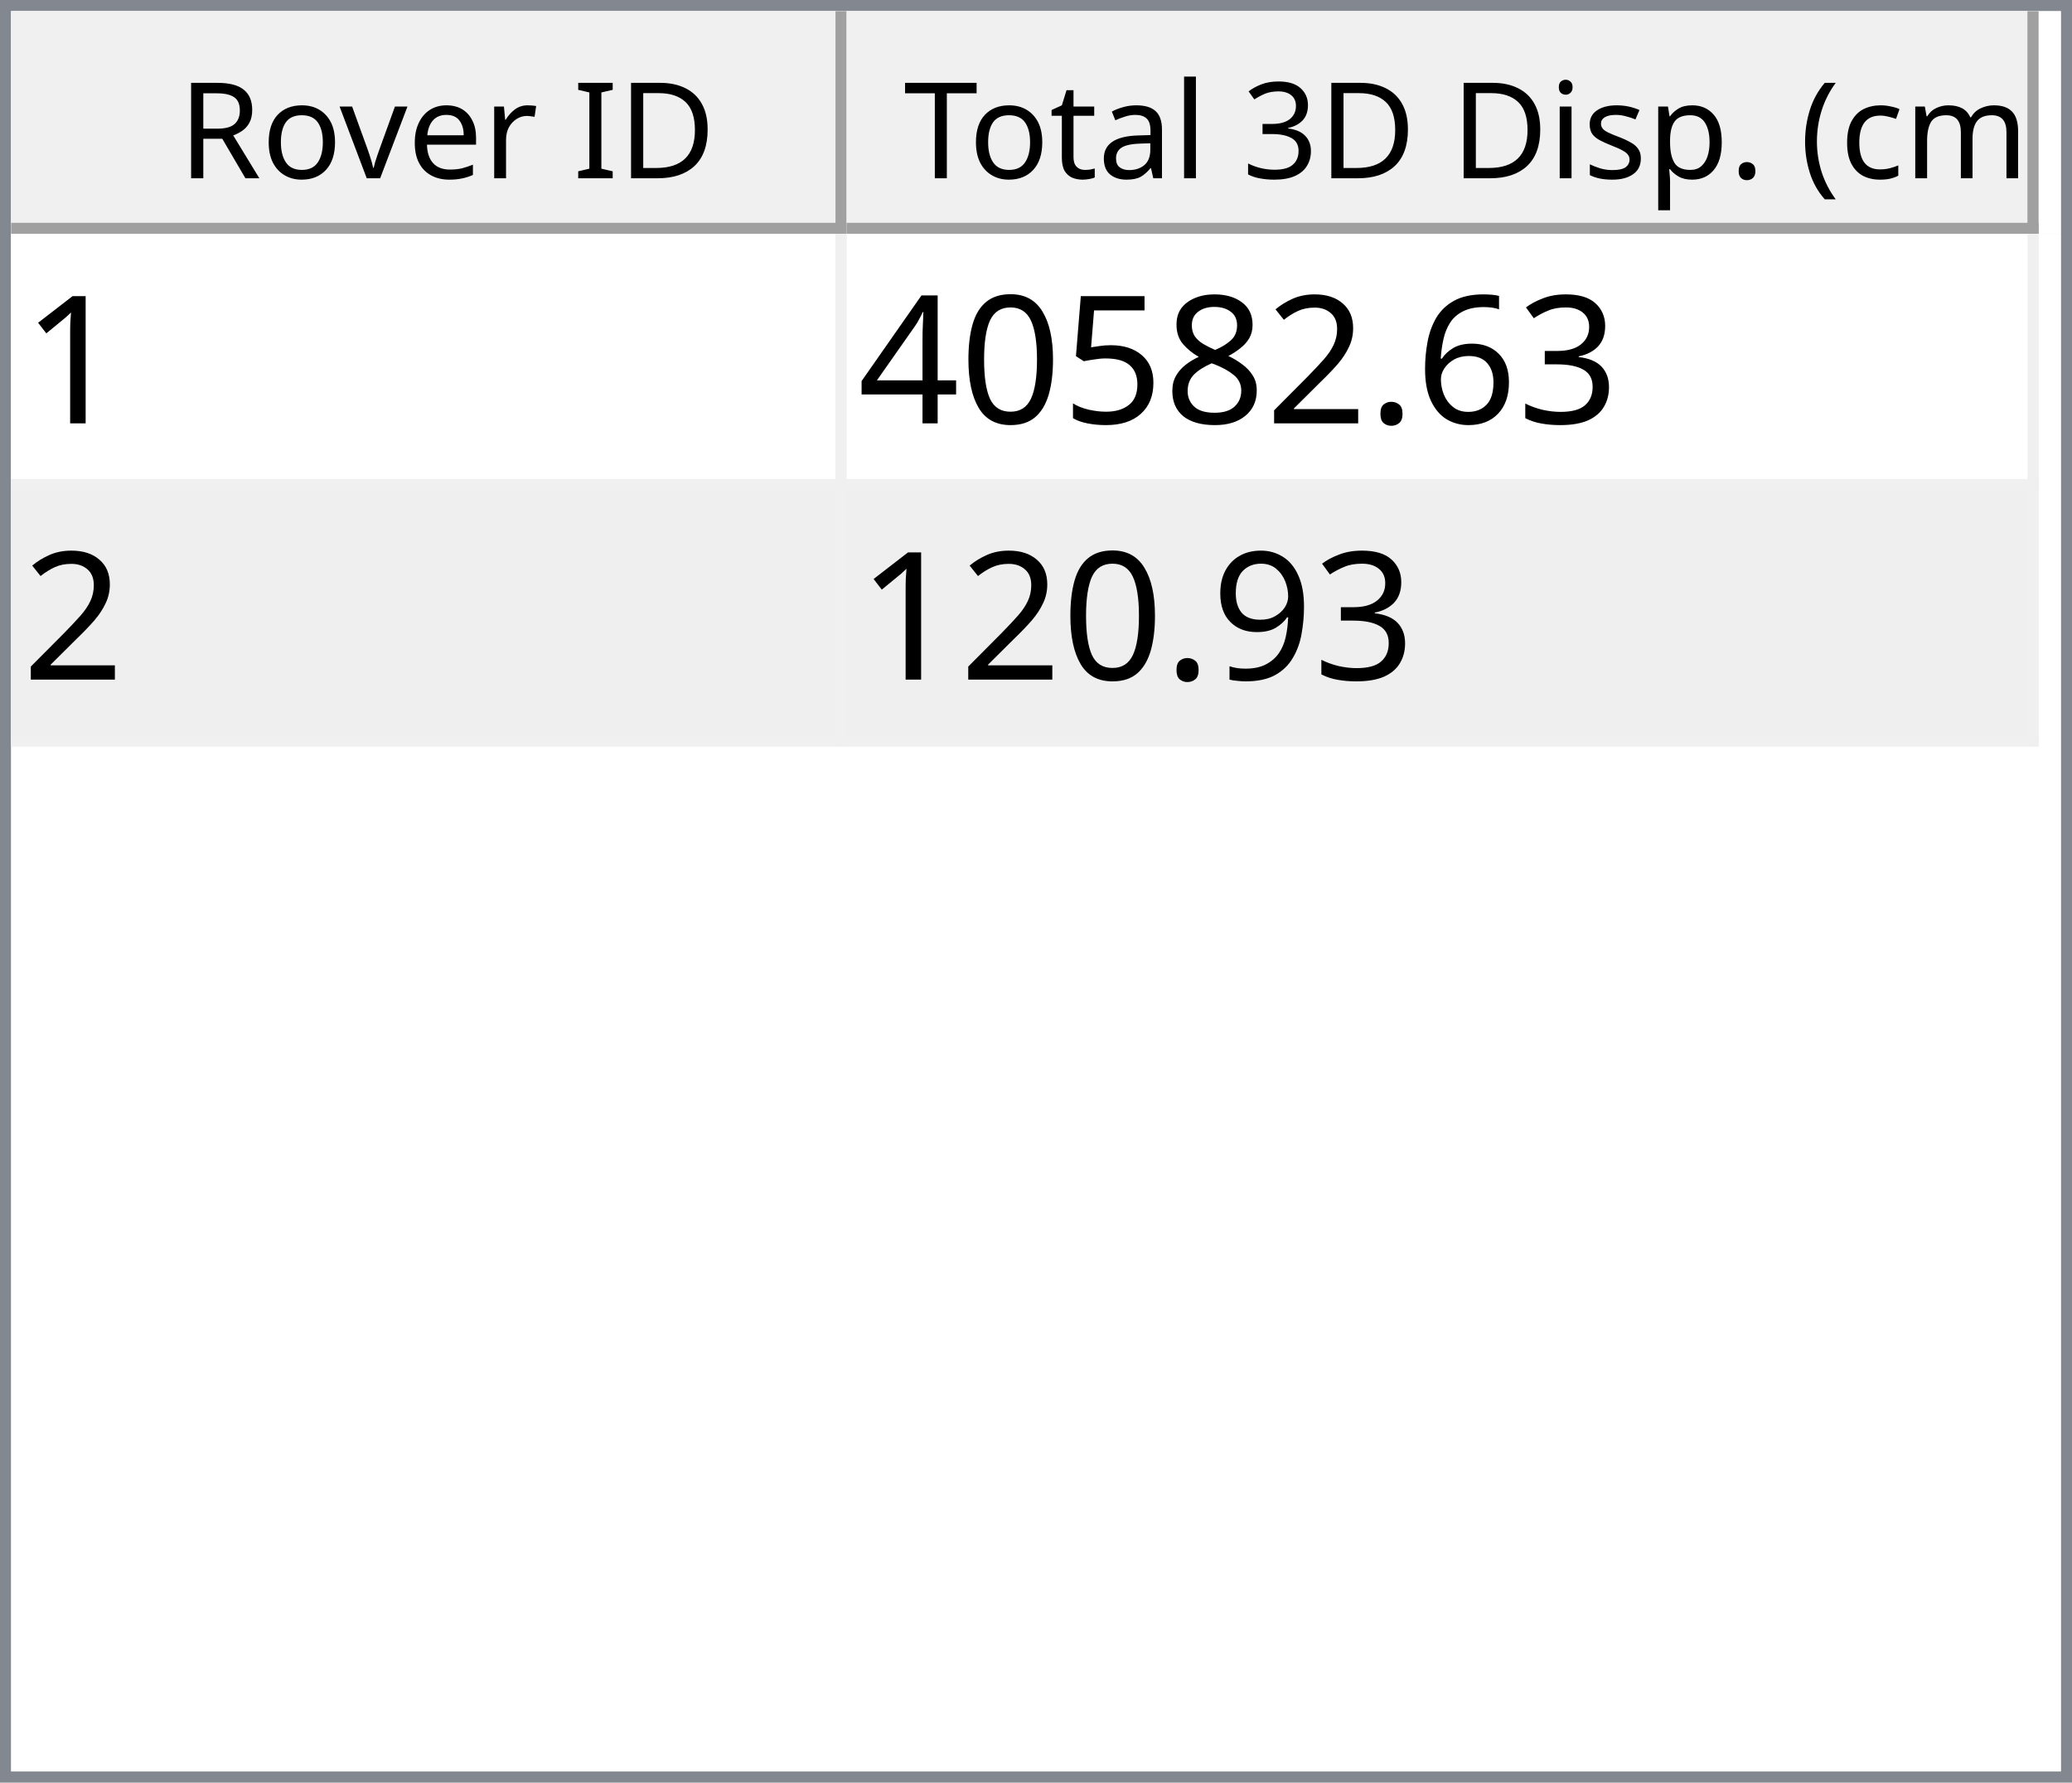
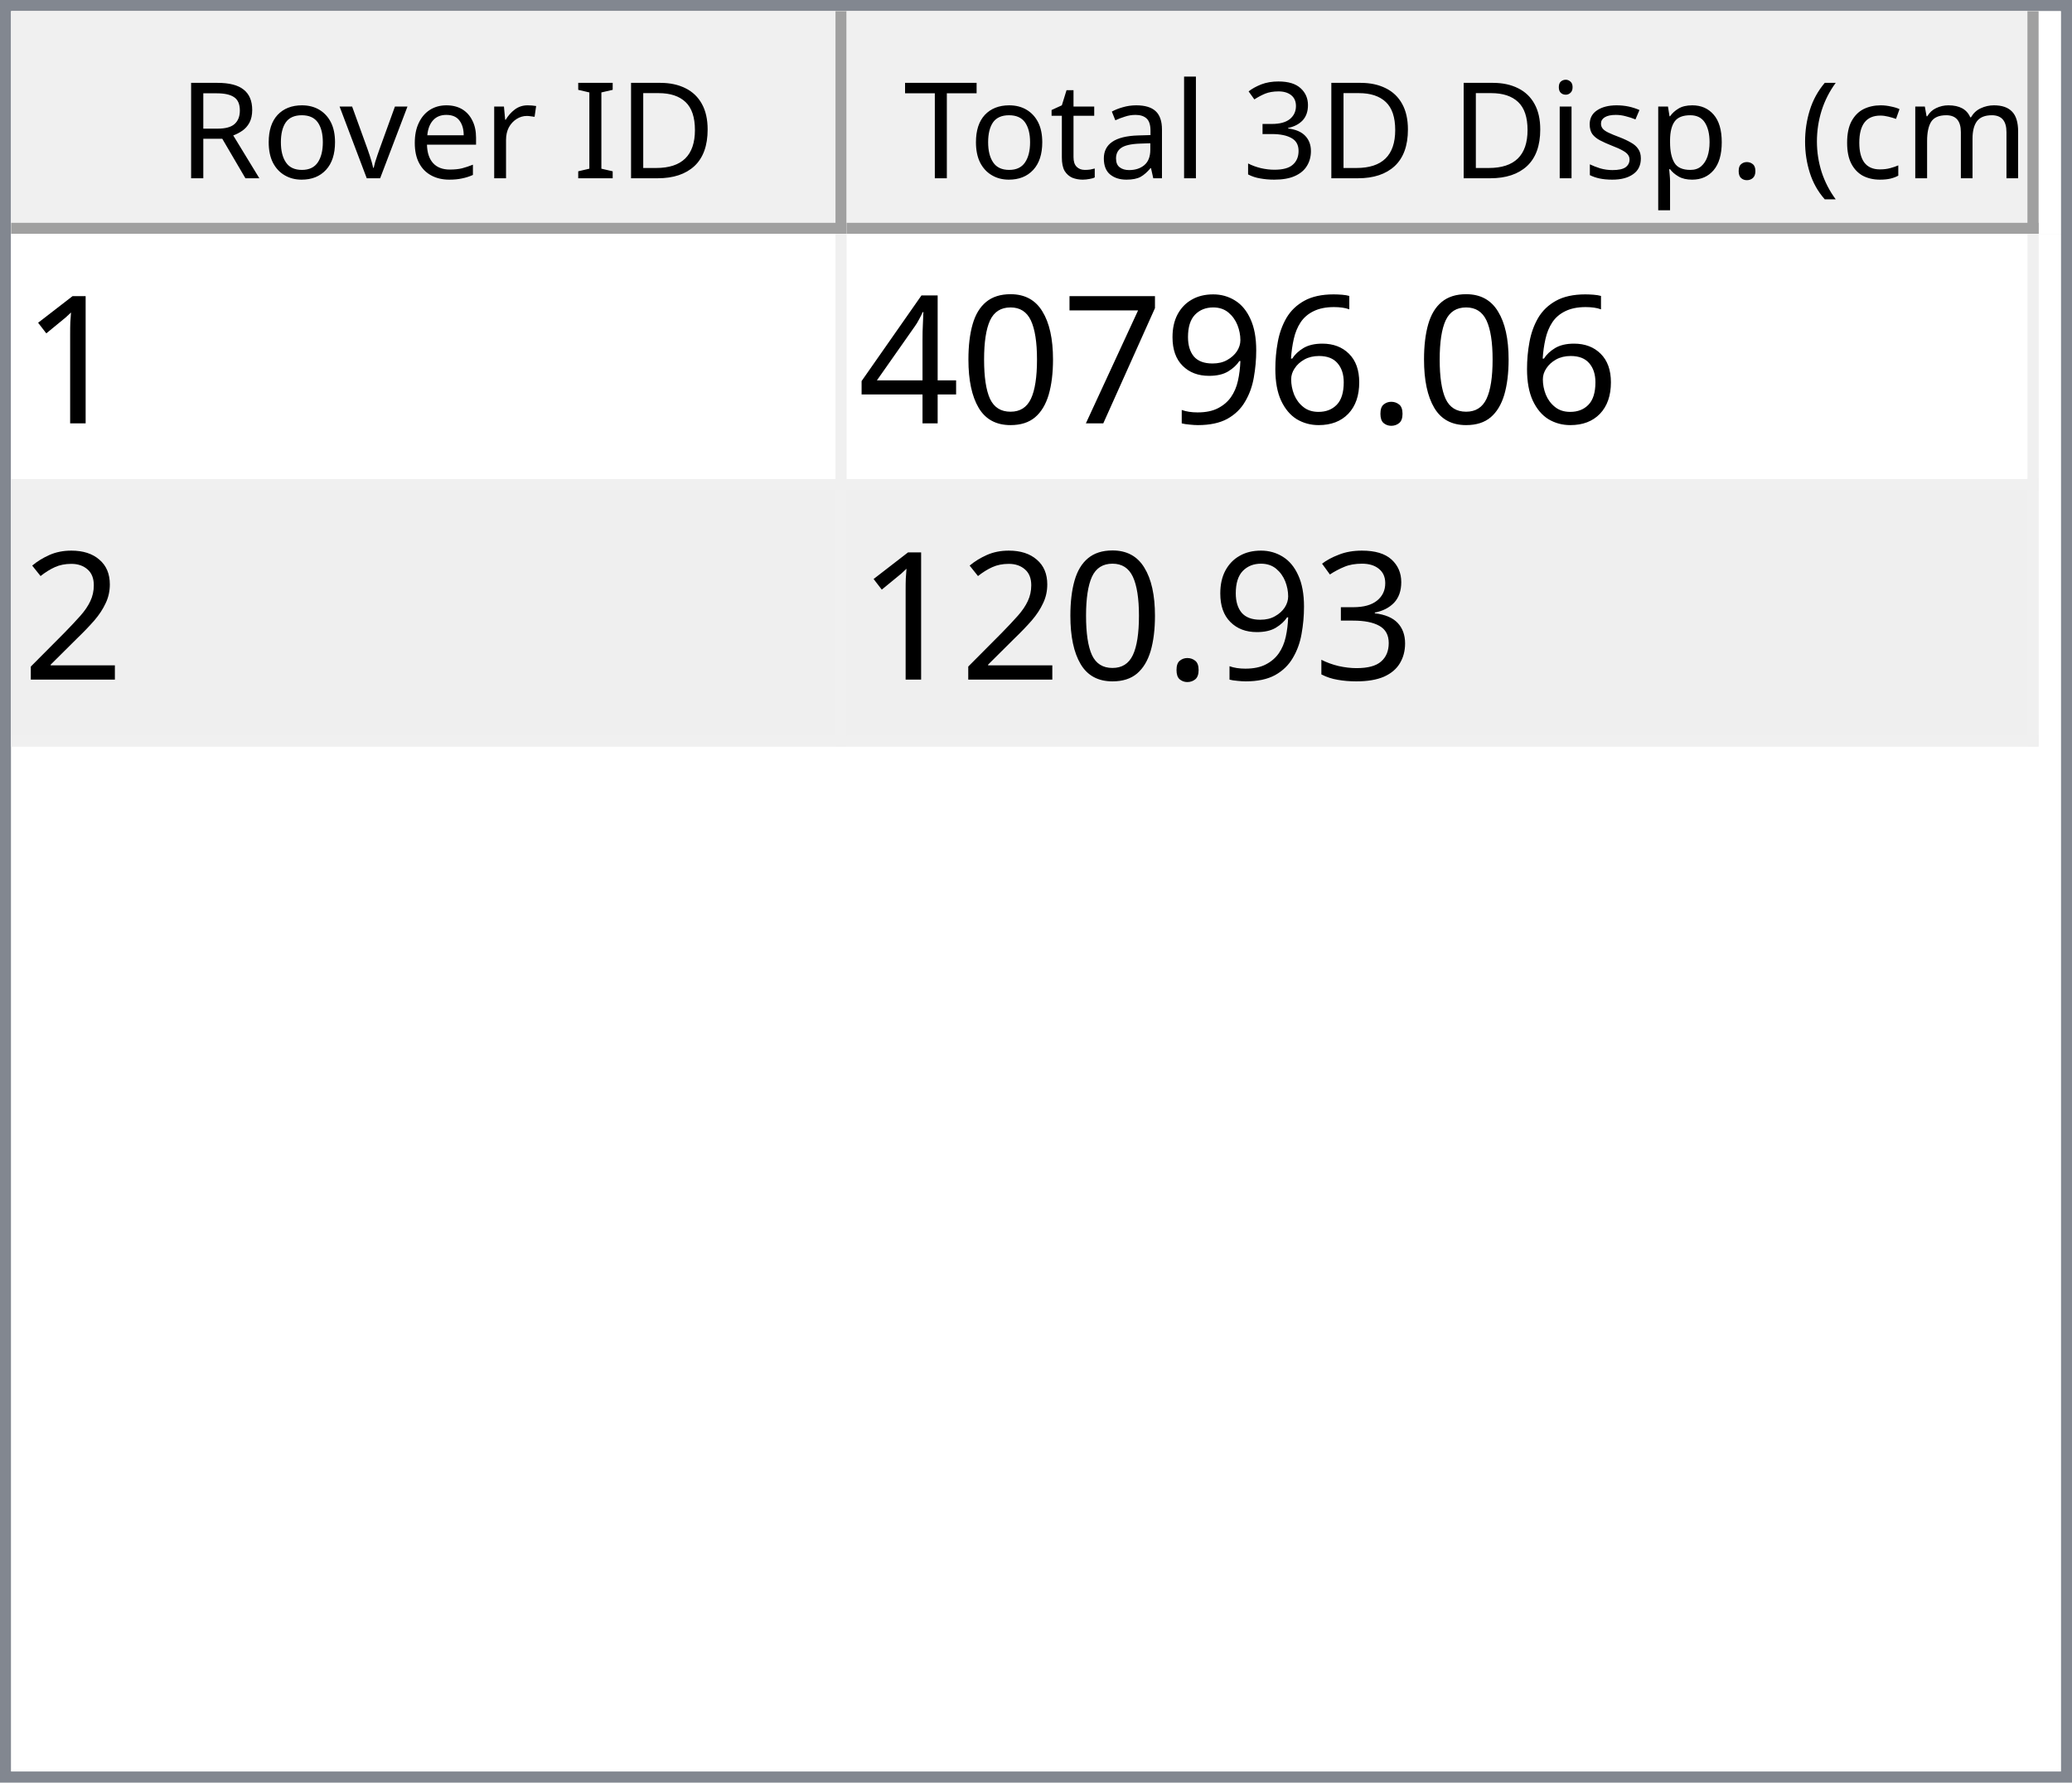
<svg xmlns="http://www.w3.org/2000/svg" style="fill-opacity:1; color-rendering:auto; color-interpolation:auto; text-rendering:auto; stroke:black; stroke-linecap:square; stroke-miterlimit:10; shape-rendering:auto; stroke-opacity:1; fill:black; stroke-dasharray:none; font-weight:normal; stroke-width:1; font-family:'Dialog'; font-style:normal; stroke-linejoin:miter; font-size:12px; stroke-dashoffset:0; image-rendering:auto;" width="186" height="160">
  <defs id="genericDefs" />
  <g>
    <defs id="defs1">
      <clipPath clipPathUnits="userSpaceOnUse" id="clipPath1">
        <path d="M0 0 L186 0 L186 160 L0 160 L0 0 Z" />
      </clipPath>
      <clipPath clipPathUnits="userSpaceOnUse" id="clipPath2">
        <path d="M0 0 L0 160 L186 160 L186 0 Z" />
      </clipPath>
      <clipPath clipPathUnits="userSpaceOnUse" id="clipPath3">
        <path d="M0 0 L0 20 L184 20 L184 0 Z" />
      </clipPath>
      <clipPath clipPathUnits="userSpaceOnUse" id="clipPath4">
        <path d="M0 0 L0 20 L75 20 L75 0 Z" />
      </clipPath>
      <clipPath clipPathUnits="userSpaceOnUse" id="clipPath5">
        <path d="M1 1 L1 19 L74 19 L74 1 Z" />
      </clipPath>
      <clipPath clipPathUnits="userSpaceOnUse" id="clipPath6">
        <path d="M0 0 L0 18 L73 18 L73 0 Z" />
      </clipPath>
      <clipPath clipPathUnits="userSpaceOnUse" id="clipPath7">
        <path d="M-0.5 -0.5 L-0.5 19.5 L74.5 19.5 L74.5 -0.5 Z" />
      </clipPath>
      <clipPath clipPathUnits="userSpaceOnUse" id="clipPath8">
        <path d="M0 0 L0 20 L107 20 L107 0 Z" />
      </clipPath>
      <clipPath clipPathUnits="userSpaceOnUse" id="clipPath9">
        <path d="M1 1 L1 19 L106 19 L106 1 Z" />
      </clipPath>
      <clipPath clipPathUnits="userSpaceOnUse" id="clipPath10">
        <path d="M0 0 L0 18 L105 18 L105 0 Z" />
      </clipPath>
      <clipPath clipPathUnits="userSpaceOnUse" id="clipPath11">
        <path d="M-0.5 -0.5 L-0.5 19.5 L106.5 19.5 L106.5 -0.5 Z" />
      </clipPath>
      <clipPath clipPathUnits="userSpaceOnUse" id="clipPath12">
        <path d="M0 0 L0 138 L184 138 L184 0 Z" />
      </clipPath>
      <clipPath clipPathUnits="userSpaceOnUse" id="clipPath13">
        <path d="M0 0 L0 46 L182 46 L182 0 Z" />
      </clipPath>
      <clipPath clipPathUnits="userSpaceOnUse" id="clipPath14">
        <path d="M-0.5 -0.5 L-0.5 45.5 L181.5 45.5 L181.5 -0.5 Z" />
      </clipPath>
      <clipPath clipPathUnits="userSpaceOnUse" id="clipPath15">
        <path d="M0 0 L0 22 L74 22 L74 0 Z" />
      </clipPath>
      <clipPath clipPathUnits="userSpaceOnUse" id="clipPath16">
        <path d="M0 0 L0 22 L106 22 L106 0 Z" />
      </clipPath>
      <font horiz-adv-x="64.551" id="font1">
        <font-face ascent="107.91" descent="25.098" units-per-em="100" style="font-style:normal; font-family:Segoe UI; font-weight:normal;" />
        <missing-glyph horiz-adv-x="64.551" d="M8.109 0 L8.109 68.266 L56.453 68.266 L56.453 0 L8.109 0 ZM15.328 7.234 L49.219 7.234 L49.219 61.031 L15.328 61.031 L15.328 7.234 Z" />
        <glyph unicode="D" horiz-adv-x="70.117" d="M9.188 0 L9.188 70.016 L28.516 70.016 Q65.531 70.016 65.531 35.891 Q65.531 19.672 55.25 9.836 Q44.969 0 27.734 0 L9.188 0 ZM17.391 62.594 L17.391 7.422 L27.828 7.422 Q41.609 7.422 49.273 14.797 Q56.938 22.172 56.938 35.688 Q56.938 62.594 28.328 62.594 L17.391 62.594 Z" />
        <glyph unicode="I" horiz-adv-x="26.611" d="M17.391 0 L9.188 0 L9.188 70.016 L17.391 70.016 L17.391 0 Z" />
        <glyph unicode=" " horiz-adv-x="27.393" d="" />
        <glyph unicode="r" horiz-adv-x="34.766" d="M34.188 41.891 Q32.078 43.5 28.125 43.5 Q23 43.5 19.555 38.672 Q16.109 33.844 16.109 25.484 L16.109 0 L8.109 0 L8.109 50 L16.109 50 L16.109 39.703 L16.312 39.703 Q18.016 44.969 21.531 47.922 Q25.047 50.875 29.391 50.875 Q32.516 50.875 34.188 50.203 L34.188 41.891 Z" />
        <glyph unicode="e" horiz-adv-x="52.295" d="M48.297 23 L12.984 23 Q13.188 14.656 17.484 10.109 Q21.781 5.562 29.297 5.562 Q37.75 5.562 44.828 11.141 L44.828 3.609 Q38.234 -1.172 27.391 -1.172 Q16.797 -1.172 10.742 5.641 Q4.688 12.453 4.688 24.812 Q4.688 36.469 11.305 43.82 Q17.922 51.172 27.734 51.172 Q37.547 51.172 42.922 44.828 Q48.297 38.484 48.297 27.203 L48.297 23 ZM40.094 29.781 Q40.047 36.719 36.75 40.578 Q33.453 44.438 27.594 44.438 Q21.922 44.438 17.969 40.383 Q14.016 36.328 13.094 29.781 L40.094 29.781 Z" />
        <glyph unicode="v" horiz-adv-x="47.9" d="M47.406 50 L27.484 0 L19.625 0 L0.688 50 L9.469 50 L22.172 13.672 Q23.578 9.672 23.922 6.688 L24.125 6.688 Q24.609 10.453 25.688 13.484 L38.969 50 L47.406 50 Z" />
        <glyph unicode="o" horiz-adv-x="58.594" d="M29 -1.172 Q17.922 -1.172 11.305 5.836 Q4.688 12.844 4.688 24.422 Q4.688 37.016 11.57 44.094 Q18.453 51.172 30.172 51.172 Q41.359 51.172 47.633 44.289 Q53.906 37.406 53.906 25.203 Q53.906 13.234 47.141 6.031 Q40.375 -1.172 29 -1.172 ZM29.594 44.438 Q21.875 44.438 17.383 39.188 Q12.891 33.938 12.891 24.703 Q12.891 15.828 17.43 10.695 Q21.969 5.562 29.594 5.562 Q37.359 5.562 41.531 10.594 Q45.703 15.625 45.703 24.906 Q45.703 34.281 41.531 39.359 Q37.359 44.438 29.594 44.438 Z" />
        <glyph unicode="R" horiz-adv-x="59.814" d="M59.375 0 L49.609 0 L37.891 19.625 Q36.281 22.359 34.766 24.289 Q33.25 26.219 31.664 27.438 Q30.078 28.656 28.25 29.219 Q26.422 29.781 24.125 29.781 L17.391 29.781 L17.391 0 L9.188 0 L9.188 70.016 L30.078 70.016 Q34.672 70.016 38.555 68.867 Q42.438 67.719 45.289 65.375 Q48.141 63.031 49.758 59.547 Q51.375 56.062 51.375 51.375 Q51.375 47.703 50.273 44.656 Q49.172 41.609 47.148 39.211 Q45.125 36.812 42.266 35.133 Q39.406 33.453 35.844 32.516 L35.844 32.328 Q37.594 31.547 38.891 30.547 Q40.188 29.547 41.359 28.18 Q42.531 26.812 43.68 25.078 Q44.828 23.344 46.234 21.047 L59.375 0 ZM17.391 62.594 L17.391 37.203 L28.516 37.203 Q31.594 37.203 34.203 38.133 Q36.812 39.062 38.719 40.797 Q40.625 42.531 41.703 45.047 Q42.781 47.562 42.781 50.688 Q42.781 56.297 39.141 59.445 Q35.5 62.594 28.609 62.594 L17.391 62.594 Z" />
        <glyph unicode=")" horiz-adv-x="30.176" d="M8.297 -15.922 L1.172 -15.922 Q16.406 2.344 16.406 26.812 Q16.406 51.469 1.078 70.016 L8.297 70.016 Q23.531 52.156 23.531 26.703 Q23.531 1.375 8.297 -15.922 Z" />
        <glyph unicode="m" horiz-adv-x="86.133" d="M79.109 0 L71.094 0 L71.094 28.719 Q71.094 37.016 68.531 40.727 Q65.969 44.438 59.906 44.438 Q54.781 44.438 51.195 39.75 Q47.609 35.062 47.609 28.516 L47.609 0 L39.594 0 L39.594 29.688 Q39.594 44.438 28.219 44.438 Q22.953 44.438 19.531 40.016 Q16.109 35.594 16.109 28.516 L16.109 0 L8.109 0 L8.109 50 L16.109 50 L16.109 42.094 L16.312 42.094 Q21.625 51.172 31.844 51.172 Q36.969 51.172 40.773 48.312 Q44.578 45.453 46 40.828 Q51.562 51.172 62.594 51.172 Q79.109 51.172 79.109 30.812 L79.109 0 Z" />
        <glyph unicode="c" horiz-adv-x="46.191" d="M42.188 2.297 Q36.422 -1.172 28.516 -1.172 Q17.828 -1.172 11.258 5.789 Q4.688 12.75 4.688 23.828 Q4.688 36.188 11.766 43.68 Q18.844 51.172 30.672 51.172 Q37.25 51.172 42.281 48.734 L42.281 40.531 Q36.719 44.438 30.375 44.438 Q22.703 44.438 17.797 38.945 Q12.891 33.453 12.891 24.516 Q12.891 15.719 17.508 10.641 Q22.125 5.562 29.891 5.562 Q36.422 5.562 42.188 9.906 L42.188 2.297 Z" />
        <glyph unicode="(" horiz-adv-x="30.176" d="M29.109 -15.922 L21.969 -15.922 Q6.844 1.375 6.844 26.703 Q6.844 52.156 21.969 70.016 L29.203 70.016 Q13.875 51.469 13.875 26.812 Q13.875 2.344 29.109 -15.922 Z" />
        <glyph unicode="." horiz-adv-x="21.68" d="M10.891 -1.078 Q8.641 -1.078 7.055 0.539 Q5.469 2.156 5.469 4.391 Q5.469 6.641 7.055 8.273 Q8.641 9.906 10.891 9.906 Q13.188 9.906 14.797 8.273 Q16.406 6.641 16.406 4.391 Q16.406 2.156 14.797 0.539 Q13.188 -1.078 10.891 -1.078 Z" />
        <glyph unicode="p" horiz-adv-x="58.789" d="M16.312 7.234 L16.109 7.234 L16.109 -23 L8.109 -23 L8.109 50 L16.109 50 L16.109 41.219 L16.312 41.219 Q22.219 51.172 33.594 51.172 Q43.266 51.172 48.688 44.461 Q54.109 37.75 54.109 26.469 Q54.109 13.922 48 6.375 Q41.891 -1.172 31.297 -1.172 Q21.578 -1.172 16.312 7.234 ZM16.109 27.391 L16.109 20.406 Q16.109 14.203 20.141 9.883 Q24.172 5.562 30.375 5.562 Q37.641 5.562 41.773 11.133 Q45.906 16.703 45.906 26.609 Q45.906 34.969 42.047 39.703 Q38.188 44.438 31.594 44.438 Q24.609 44.438 20.359 39.578 Q16.109 34.719 16.109 27.391 Z" />
        <glyph unicode="s" horiz-adv-x="42.432" d="M5.078 1.812 L5.078 10.406 Q11.625 5.562 19.484 5.562 Q30.031 5.562 30.031 12.594 Q30.031 14.594 29.125 15.992 Q28.219 17.391 26.68 18.461 Q25.141 19.531 23.07 20.383 Q21 21.234 18.609 22.172 Q15.281 23.484 12.766 24.828 Q10.25 26.172 8.57 27.859 Q6.891 29.547 6.031 31.695 Q5.172 33.844 5.172 36.719 Q5.172 40.234 6.789 42.945 Q8.406 45.656 11.086 47.484 Q13.766 49.312 17.211 50.242 Q20.656 51.172 24.312 51.172 Q30.812 51.172 35.938 48.922 L35.938 40.828 Q30.422 44.438 23.25 44.438 Q21 44.438 19.195 43.922 Q17.391 43.406 16.094 42.477 Q14.797 41.547 14.086 40.258 Q13.375 38.969 13.375 37.406 Q13.375 35.453 14.086 34.133 Q14.797 32.812 16.164 31.789 Q17.531 30.766 19.484 29.938 Q21.438 29.109 23.922 28.125 Q27.25 26.859 29.883 25.516 Q32.516 24.172 34.375 22.484 Q36.234 20.797 37.234 18.602 Q38.234 16.406 38.234 13.375 Q38.234 9.672 36.602 6.938 Q34.969 4.203 32.234 2.398 Q29.5 0.594 25.93 -0.289 Q22.359 -1.172 18.453 -1.172 Q10.75 -1.172 5.078 1.812 Z" />
        <glyph unicode="i" horiz-adv-x="24.219" d="M12.203 62.703 Q10.062 62.703 8.547 64.164 Q7.031 65.625 7.031 67.875 Q7.031 70.125 8.547 71.609 Q10.062 73.094 12.203 73.094 Q14.406 73.094 15.945 71.609 Q17.484 70.125 17.484 67.875 Q17.484 65.719 15.945 64.211 Q14.406 62.703 12.203 62.703 ZM16.109 0 L8.109 0 L8.109 50 L16.109 50 L16.109 0 Z" />
        <glyph unicode="3" horiz-adv-x="53.906" d="M46.531 19.828 Q46.531 15.094 44.75 11.211 Q42.969 7.328 39.719 4.57 Q36.469 1.812 31.93 0.297 Q27.391 -1.219 21.922 -1.219 Q11.922 -1.219 6 2.594 L6 11.188 Q13.094 5.609 22.219 5.609 Q25.875 5.609 28.828 6.539 Q31.781 7.469 33.906 9.227 Q36.031 10.984 37.18 13.477 Q38.328 15.969 38.328 19.094 Q38.328 32.812 18.797 32.812 L12.984 32.812 L12.984 39.594 L18.5 39.594 Q35.797 39.594 35.797 52.484 Q35.797 64.406 22.609 64.406 Q15.188 64.406 8.688 59.422 L8.688 67.188 Q15.375 71.188 24.609 71.188 Q29 71.188 32.57 69.969 Q36.141 68.75 38.68 66.555 Q41.219 64.359 42.609 61.281 Q44 58.203 44 54.5 Q44 40.672 30.031 36.719 L30.031 36.531 Q33.594 36.141 36.625 34.797 Q39.656 33.453 41.852 31.305 Q44.047 29.156 45.289 26.25 Q46.531 23.344 46.531 19.828 Z" />
        <glyph unicode="l" horiz-adv-x="24.219" d="M16.109 0 L8.109 0 L8.109 74.031 L16.109 74.031 L16.109 0 Z" />
        <glyph unicode="a" horiz-adv-x="50.879" d="M43.891 0 L35.891 0 L35.891 7.812 L35.688 7.812 Q30.469 -1.172 20.312 -1.172 Q12.844 -1.172 8.617 2.781 Q4.391 6.734 4.391 13.281 Q4.391 27.297 20.906 29.594 L35.891 31.688 Q35.891 44.438 25.594 44.438 Q16.547 44.438 9.281 38.281 L9.281 46.484 Q16.656 51.172 26.266 51.172 Q43.891 51.172 43.891 32.516 L43.891 0 ZM35.891 25.297 L23.828 23.641 Q18.266 22.859 15.43 20.875 Q12.594 18.891 12.594 13.875 Q12.594 10.203 15.211 7.883 Q17.828 5.562 22.172 5.562 Q28.125 5.562 32.008 9.742 Q35.891 13.922 35.891 20.312 L35.891 25.297 Z" />
        <glyph unicode="t" horiz-adv-x="33.887" d="M31.297 0.484 Q28.469 -1.078 23.828 -1.078 Q10.688 -1.078 10.688 13.578 L10.688 43.172 L2.094 43.172 L2.094 50 L10.688 50 L10.688 62.203 L18.703 64.797 L18.703 50 L31.297 50 L31.297 43.172 L18.703 43.172 L18.703 14.984 Q18.703 9.969 20.414 7.82 Q22.125 5.672 26.078 5.672 Q29.109 5.672 31.297 7.328 L31.297 0.484 Z" />
        <glyph unicode="T" horiz-adv-x="52.393" d="M50.594 62.594 L30.375 62.594 L30.375 0 L22.172 0 L22.172 62.594 L2 62.594 L2 70.016 L50.594 70.016 L50.594 62.594 Z" />
      </font>
      <font horiz-adv-x="75.0" id="font2">
        <font-face ascent="100.537" descent="21.973" units-per-em="100" style="font-style:normal; font-family:sans-serif; font-weight:normal;" />
        <missing-glyph horiz-adv-x="75.0" d="M12.5 0 L12.5 62.5 L62.5 62.5 L62.5 0 L12.5 0 ZM14.062 1.562 L60.938 1.562 L60.938 60.938 L14.062 60.938 L14.062 1.562 Z" />
        <glyph unicode="1" horiz-adv-x="55.615" d="M37.25 0 L28.469 0 L28.469 56 Q25.297 52.984 20.141 49.953 Q14.984 46.922 10.891 45.406 L10.891 53.906 Q18.266 57.375 23.781 62.305 Q29.297 67.234 31.594 71.875 L37.25 71.875 L37.25 0 Z" />
-         <glyph unicode="3" horiz-adv-x="55.615" d="M4.203 18.891 L12.984 20.062 Q14.5 12.594 18.141 9.297 Q21.781 6 27 6 Q33.203 6 37.477 10.297 Q41.75 14.594 41.75 20.953 Q41.75 27 37.797 30.93 Q33.844 34.859 27.734 34.859 Q25.25 34.859 21.531 33.891 L22.516 41.609 Q23.391 41.5 23.922 41.5 Q29.547 41.5 34.039 44.43 Q38.531 47.359 38.531 53.469 Q38.531 58.297 35.258 61.477 Q31.984 64.656 26.812 64.656 Q21.688 64.656 18.266 61.43 Q14.844 58.203 13.875 51.766 L5.078 53.328 Q6.688 62.156 12.398 67.016 Q18.109 71.875 26.609 71.875 Q32.469 71.875 37.398 69.359 Q42.328 66.844 44.945 62.5 Q47.562 58.156 47.562 53.266 Q47.562 48.641 45.07 44.828 Q42.578 41.016 37.703 38.766 Q44.047 37.312 47.562 32.695 Q51.078 28.078 51.078 21.141 Q51.078 11.766 44.242 5.25 Q37.406 -1.266 26.953 -1.266 Q17.531 -1.266 11.305 4.352 Q5.078 9.969 4.203 18.891 Z" />
+         <glyph unicode="." horiz-adv-x="27.783" d="M9.078 0 L9.078 10.016 L19.094 10.016 L19.094 0 L9.078 0 Z" />
        <glyph unicode="6" horiz-adv-x="55.615" d="M49.75 54.047 L41.016 53.375 Q39.844 58.547 37.703 60.891 Q34.125 64.656 28.906 64.656 Q24.703 64.656 21.531 62.312 Q17.391 59.281 14.992 53.469 Q12.594 47.656 12.5 36.922 Q15.672 41.75 20.266 44.094 Q24.859 46.438 29.891 46.438 Q38.672 46.438 44.852 39.969 Q51.031 33.5 51.031 23.25 Q51.031 16.5 48.125 10.719 Q45.219 4.938 40.141 1.859 Q35.062 -1.219 28.609 -1.219 Q17.625 -1.219 10.695 6.859 Q3.766 14.938 3.766 33.5 Q3.766 54.25 11.422 63.672 Q18.109 71.875 29.438 71.875 Q37.891 71.875 43.289 67.141 Q48.688 62.406 49.75 54.047 ZM13.875 23.188 Q13.875 18.656 15.797 14.508 Q17.719 10.359 21.188 8.18 Q24.656 6 28.469 6 Q34.031 6 38.039 10.492 Q42.047 14.984 42.047 22.703 Q42.047 30.125 38.086 34.398 Q34.125 38.672 28.125 38.672 Q22.172 38.672 18.023 34.398 Q13.875 30.125 13.875 23.188 Z" />
-         <glyph unicode="." horiz-adv-x="27.783" d="M9.078 0 L9.078 10.016 L19.094 10.016 L19.094 0 L9.078 0 Z" />
-         <glyph unicode="2" horiz-adv-x="55.615" d="M50.344 8.453 L50.344 0 L3.031 0 Q2.938 3.172 4.047 6.109 Q5.859 10.938 9.836 15.625 Q13.812 20.312 21.344 26.469 Q33.016 36.031 37.117 41.625 Q41.219 47.219 41.219 52.203 Q41.219 57.422 37.477 61.008 Q33.734 64.594 27.734 64.594 Q21.391 64.594 17.578 60.789 Q13.766 56.984 13.719 50.25 L4.688 51.172 Q5.609 61.281 11.664 66.578 Q17.719 71.875 27.938 71.875 Q38.234 71.875 44.242 66.164 Q50.25 60.453 50.25 52 Q50.25 47.703 48.492 43.555 Q46.734 39.406 42.656 34.812 Q38.578 30.219 29.109 22.219 Q21.188 15.578 18.945 13.211 Q16.703 10.844 15.234 8.453 L50.344 8.453 Z" />
-         <glyph unicode="8" horiz-adv-x="55.615" d="M17.672 38.812 Q12.203 40.828 9.57 44.539 Q6.938 48.25 6.938 53.422 Q6.938 61.234 12.555 66.555 Q18.172 71.875 27.484 71.875 Q36.859 71.875 42.578 66.43 Q48.297 60.984 48.297 53.172 Q48.297 48.188 45.68 44.508 Q43.062 40.828 37.75 38.812 Q44.344 36.672 47.781 31.883 Q51.219 27.094 51.219 20.453 Q51.219 11.281 44.727 5.031 Q38.234 -1.219 27.641 -1.219 Q17.047 -1.219 10.547 5.055 Q4.047 11.328 4.047 20.703 Q4.047 27.688 7.594 32.398 Q11.141 37.109 17.672 38.812 ZM15.922 53.719 Q15.922 48.641 19.195 45.414 Q22.469 42.188 27.688 42.188 Q32.766 42.188 36.016 45.383 Q39.266 48.578 39.266 53.219 Q39.266 58.062 35.914 61.359 Q32.562 64.656 27.594 64.656 Q22.562 64.656 19.242 61.43 Q15.922 58.203 15.922 53.719 ZM13.094 20.656 Q13.094 16.891 14.875 13.375 Q16.656 9.859 20.172 7.93 Q23.688 6 27.734 6 Q34.031 6 38.133 10.055 Q42.234 14.109 42.234 20.359 Q42.234 26.703 38.016 30.859 Q33.797 35.016 27.438 35.016 Q21.234 35.016 17.164 30.914 Q13.094 26.812 13.094 20.656 Z" />
-         <glyph unicode="5" horiz-adv-x="55.615" d="M4.156 18.75 L13.375 19.531 Q14.406 12.797 18.141 9.398 Q21.875 6 27.156 6 Q33.5 6 37.891 10.789 Q42.281 15.578 42.281 23.484 Q42.281 31 38.062 35.352 Q33.844 39.703 27 39.703 Q22.75 39.703 19.336 37.773 Q15.922 35.844 13.969 32.766 L5.719 33.844 L12.641 70.609 L48.25 70.609 L48.25 62.203 L19.672 62.203 L15.828 42.969 Q22.266 47.469 29.344 47.469 Q38.719 47.469 45.164 40.969 Q51.609 34.469 51.609 24.266 Q51.609 14.547 45.953 7.469 Q39.062 -1.219 27.156 -1.219 Q17.391 -1.219 11.211 4.25 Q5.031 9.719 4.156 18.75 Z" />
+         <glyph unicode="9" horiz-adv-x="55.615" d="M5.469 16.547 L13.922 17.328 Q14.984 11.375 18.016 8.688 Q21.047 6 25.781 6 Q29.828 6 32.883 7.859 Q35.938 9.719 37.891 12.82 Q39.844 15.922 41.164 21.195 Q42.484 26.469 42.484 31.938 Q42.484 32.516 42.438 33.688 Q39.797 29.5 35.234 26.883 Q30.672 24.266 25.344 24.266 Q16.453 24.266 10.305 30.711 Q4.156 37.156 4.156 47.703 Q4.156 58.594 10.578 65.234 Q17 71.875 26.656 71.875 Q33.641 71.875 39.43 68.117 Q45.219 64.359 48.219 57.398 Q51.219 50.438 51.219 37.25 Q51.219 23.531 48.242 15.406 Q45.266 7.281 39.383 3.031 Q33.5 -1.219 25.594 -1.219 Q17.188 -1.219 11.867 3.445 Q6.547 8.109 5.469 16.547 ZM41.453 48.141 Q41.453 55.719 37.43 60.156 Q33.406 64.594 27.734 64.594 Q21.875 64.594 17.531 59.812 Q13.188 55.031 13.188 47.406 Q13.188 40.578 17.312 36.305 Q21.438 32.031 27.484 32.031 Q33.594 32.031 37.523 36.305 Q41.453 40.578 41.453 48.141 Z" />
+         <glyph unicode="7" horiz-adv-x="55.615" d="M4.734 62.203 L4.734 70.656 L51.078 70.656 L51.078 63.812 Q44.234 56.547 37.523 44.484 Q30.812 32.422 27.156 19.672 Q24.516 10.688 23.781 0 L14.75 0 Q14.891 8.453 18.062 20.414 Q21.234 32.375 27.172 43.484 Q33.109 54.594 39.797 62.203 L4.734 62.203 Z" />
        <glyph unicode="0" horiz-adv-x="55.615" d="M4.156 35.297 Q4.156 48 6.766 55.742 Q9.375 63.484 14.523 67.68 Q19.672 71.875 27.484 71.875 Q33.25 71.875 37.594 69.555 Q41.938 67.234 44.773 62.867 Q47.609 58.5 49.219 52.227 Q50.828 45.953 50.828 35.297 Q50.828 22.703 48.242 14.969 Q45.656 7.234 40.508 3.008 Q35.359 -1.219 27.484 -1.219 Q17.141 -1.219 11.234 6.203 Q4.156 15.141 4.156 35.297 ZM13.188 35.297 Q13.188 17.672 17.312 11.836 Q21.438 6 27.484 6 Q33.547 6 37.672 11.859 Q41.797 17.719 41.797 35.297 Q41.797 52.984 37.672 58.789 Q33.547 64.594 27.391 64.594 Q21.344 64.594 17.719 59.469 Q13.188 52.938 13.188 35.297 Z" />
        <glyph unicode="4" horiz-adv-x="55.615" d="M32.328 0 L32.328 17.141 L1.266 17.141 L1.266 25.203 L33.938 71.578 L41.109 71.578 L41.109 25.203 L50.781 25.203 L50.781 17.141 L41.109 17.141 L41.109 0 L32.328 0 ZM32.328 25.203 L32.328 57.469 L9.906 25.203 L32.328 25.203 Z" />
-         <glyph unicode="9" horiz-adv-x="55.615" d="M5.469 16.547 L13.922 17.328 Q14.984 11.375 18.016 8.688 Q21.047 6 25.781 6 Q29.828 6 32.883 7.859 Q35.938 9.719 37.891 12.82 Q39.844 15.922 41.164 21.195 Q42.484 26.469 42.484 31.938 Q42.484 32.516 42.438 33.688 Q39.797 29.5 35.234 26.883 Q30.672 24.266 25.344 24.266 Q16.453 24.266 10.305 30.711 Q4.156 37.156 4.156 47.703 Q4.156 58.594 10.578 65.234 Q17 71.875 26.656 71.875 Q33.641 71.875 39.43 68.117 Q45.219 64.359 48.219 57.398 Q51.219 50.438 51.219 37.25 Q51.219 23.531 48.242 15.406 Q45.266 7.281 39.383 3.031 Q33.5 -1.219 25.594 -1.219 Q17.188 -1.219 11.867 3.445 Q6.547 8.109 5.469 16.547 ZM41.453 48.141 Q41.453 55.719 37.43 60.156 Q33.406 64.594 27.734 64.594 Q21.875 64.594 17.531 59.812 Q13.188 55.031 13.188 47.406 Q13.188 40.578 17.312 36.305 Q21.438 32.031 27.484 32.031 Q33.594 32.031 37.523 36.305 Q41.453 40.578 41.453 48.141 Z" />
+         <glyph unicode="2" horiz-adv-x="55.615" d="M50.344 8.453 L50.344 0 L3.031 0 Q2.938 3.172 4.047 6.109 Q5.859 10.938 9.836 15.625 Q13.812 20.312 21.344 26.469 Q33.016 36.031 37.117 41.625 Q41.219 47.219 41.219 52.203 Q41.219 57.422 37.477 61.008 Q33.734 64.594 27.734 64.594 Q21.391 64.594 17.578 60.789 Q13.766 56.984 13.719 50.25 L4.688 51.172 Q5.609 61.281 11.664 66.578 Q17.719 71.875 27.938 71.875 Q38.234 71.875 44.242 66.164 Q50.25 60.453 50.25 52 Q50.25 47.703 48.492 43.555 Q46.734 39.406 42.656 34.812 Q38.578 30.219 29.109 22.219 Q21.188 15.578 18.945 13.211 Q16.703 10.844 15.234 8.453 L50.344 8.453 Z" />
+         <glyph unicode="3" horiz-adv-x="55.615" d="M4.203 18.891 L12.984 20.062 Q14.5 12.594 18.141 9.297 Q21.781 6 27 6 Q33.203 6 37.477 10.297 Q41.75 14.594 41.75 20.953 Q41.75 27 37.797 30.93 Q33.844 34.859 27.734 34.859 Q25.25 34.859 21.531 33.891 L22.516 41.609 Q23.391 41.5 23.922 41.5 Q29.547 41.5 34.039 44.43 Q38.531 47.359 38.531 53.469 Q38.531 58.297 35.258 61.477 Q31.984 64.656 26.812 64.656 Q21.688 64.656 18.266 61.43 Q14.844 58.203 13.875 51.766 L5.078 53.328 Q6.688 62.156 12.398 67.016 Q18.109 71.875 26.609 71.875 Q32.469 71.875 37.398 69.359 Q42.328 66.844 44.945 62.5 Q47.562 58.156 47.562 53.266 Q47.562 48.641 45.07 44.828 Q42.578 41.016 37.703 38.766 Q44.047 37.312 47.562 32.695 Q51.078 28.078 51.078 21.141 Q51.078 11.766 44.242 5.25 Q37.406 -1.266 26.953 -1.266 Q17.531 -1.266 11.305 4.352 Q5.078 9.969 4.203 18.891 Z" />
      </font>
    </defs>
    <g style="fill:white; stroke:white;">
      <rect x="0" y="0" width="186" style="clip-path:url(#clipPath1); stroke:none;" height="160" />
    </g>
    <g style="fill:white; text-rendering:optimizeSpeed; color-rendering:optimizeSpeed; image-rendering:optimizeSpeed; shape-rendering:crispEdges; stroke:white; color-interpolation:sRGB;">
      <rect x="0" width="186" height="160" y="0" style="stroke:none;" />
      <path style="stroke:none;" d="M0 160 L186 160 L186 0 L0 0 Z" />
    </g>
    <g style="fill:rgb(240,240,240); font-family:'Segoe UI'; stroke:rgb(240,240,240);">
      <rect x="0" y="0" width="186" style="clip-path:url(#clipPath2); stroke:none;" height="160" />
    </g>
    <g style="fill:rgb(130,135,144); font-family:'Segoe UI'; stroke:rgb(130,135,144);">
      <path d="M0 0 L186 0 L186 160 L0 160 L0 0 ZM1 1 L185 1 L185 159 L1 159 L1 1 Z" style="fill-rule:evenodd; clip-path:url(#clipPath2); stroke:none;" />
    </g>
    <g style="fill:white; font-family:'Segoe UI'; stroke:white;" transform="translate(1,1)">
      <rect x="0" y="0" width="184" style="clip-path:url(#clipPath3); stroke:none;" height="20" />
    </g>
    <g style="fill:rgb(240,240,240); font-family:'Segoe UI'; stroke:rgb(240,240,240);" transform="translate(1,1)">
      <rect x="0" y="0" width="75" style="clip-path:url(#clipPath4); stroke:none;" height="20" />
    </g>
    <g style="font-family:'Segoe UI';" transform="translate(2,2)">
      <text x="14" xml:space="preserve" y="14" style="clip-path:url(#clipPath6); stroke:none;">Rover ID</text>
    </g>
    <g style="fill:rgb(160,160,160); font-family:'Segoe UI'; stroke:rgb(160,160,160); stroke-linejoin:bevel;" transform="translate(1.5,1.5)">
      <line x1="74" x2="74" y1="0" style="fill:none; clip-path:url(#clipPath7);" y2="19" />
    </g>
    <g style="fill:rgb(160,160,160); font-family:'Segoe UI'; stroke:rgb(160,160,160); stroke-linejoin:bevel;" transform="matrix(1,0,0,1,1,1) translate(0.5,0.5)">
      <line x1="0" x2="74" y1="19" style="fill:none; clip-path:url(#clipPath7);" y2="19" />
    </g>
    <g style="fill:rgb(240,240,240); font-family:'Segoe UI'; stroke:rgb(240,240,240);" transform="translate(76,1)">
      <rect x="0" y="0" width="107" style="clip-path:url(#clipPath8); stroke:none;" height="20" />
    </g>
    <g style="font-family:'Segoe UI';" transform="translate(77,2)">
      <text x="1" xml:space="preserve" y="14" style="clip-path:url(#clipPath10); stroke:none;"> Total 3D Disp. (cm)</text>
    </g>
    <g style="fill:rgb(160,160,160); font-family:'Segoe UI'; stroke:rgb(160,160,160); stroke-linejoin:bevel;" transform="translate(76.5,1.5)">
      <line x1="106" x2="106" y1="0" style="fill:none; clip-path:url(#clipPath11);" y2="19" />
    </g>
    <g style="fill:rgb(160,160,160); font-family:'Segoe UI'; stroke:rgb(160,160,160); stroke-linejoin:bevel;" transform="matrix(1,0,0,1,76,1) translate(0.5,0.5)">
      <line x1="0" x2="106" y1="19" style="fill:none; clip-path:url(#clipPath11);" y2="19" />
    </g>
    <g style="fill:white; font-family:'Segoe UI'; stroke:white;" transform="translate(1,21)">
      <rect x="0" y="0" width="184" style="clip-path:url(#clipPath12); stroke:none;" height="138" />
    </g>
    <g style="fill:rgb(240,240,240); font-size:16px; font-family:sans-serif; stroke:rgb(240,240,240);" transform="translate(1,21)">
      <rect x="0" y="0" width="182" style="clip-path:url(#clipPath13); stroke:none;" height="46" />
      <line transform="translate(0.5,0.5)" x1="0" x2="181" y1="22" style="clip-path:url(#clipPath14); fill:none; stroke-linejoin:bevel;" y2="22" />
    </g>
    <g transform="matrix(1,0,0,1,1,21) translate(0.5,0.5)" style="fill:rgb(240,240,240); font-size:16px; font-family:sans-serif; stroke:rgb(240,240,240); stroke-linejoin:bevel;">
      <line x1="0" x2="181" y1="45" style="fill:none; clip-path:url(#clipPath14);" y2="45" />
    </g>
    <g transform="matrix(1,0,0,1,1,21) translate(0.5,0.5)" style="fill:rgb(240,240,240); font-size:16px; font-family:sans-serif; stroke:rgb(240,240,240); stroke-linejoin:bevel;">
      <line x1="74" x2="74" y1="0" style="fill:none; clip-path:url(#clipPath14);" y2="45" />
    </g>
    <g transform="matrix(1,0,0,1,1,21) translate(0.5,0.5)" style="fill:rgb(240,240,240); font-size:16px; font-family:sans-serif; stroke:rgb(240,240,240); stroke-linejoin:bevel;">
      <line x1="181" x2="181" y1="0" style="fill:none; clip-path:url(#clipPath14);" y2="45" />
    </g>
    <g style="fill:white; font-size:16px; font-family:sans-serif; stroke:white;" transform="matrix(1,0,0,1,1,21)">
      <rect x="0" y="0" width="74" style="clip-path:url(#clipPath15); stroke:none;" height="22" />
      <text x="1" y="17" style="fill:black; clip-path:url(#clipPath15); stroke:none;" xml:space="preserve">1</text>
    </g>
    <g style="fill:white; font-size:16px; font-family:sans-serif; stroke:white;" transform="matrix(1,0,0,1,1,21) translate(75,0)">
      <rect x="0" y="0" width="106" style="clip-path:url(#clipPath16); stroke:none;" height="22" />
-       <text x="1" y="17" style="fill:black; clip-path:url(#clipPath16); stroke:none;" xml:space="preserve">40582.63</text>
+       <text x="1" y="17" style="fill:black; clip-path:url(#clipPath16); stroke:none;" xml:space="preserve">40796.06</text>
    </g>
    <g style="fill:rgb(239,239,239); font-size:16px; font-family:sans-serif; stroke:rgb(239,239,239);" transform="matrix(1,0,0,1,1,21) translate(0,23)">
      <rect x="0" y="0" width="74" style="clip-path:url(#clipPath15); stroke:none;" height="22" />
      <text x="1" y="17" style="fill:black; clip-path:url(#clipPath15); stroke:none;" xml:space="preserve">2</text>
    </g>
    <g style="fill:rgb(239,239,239); font-size:16px; font-family:sans-serif; stroke:rgb(239,239,239);" transform="matrix(1,0,0,1,1,21) translate(75,23)">
      <rect x="0" y="0" width="106" style="clip-path:url(#clipPath16); stroke:none;" height="22" />
      <text x="1" y="17" style="fill:black; clip-path:url(#clipPath16); stroke:none;" xml:space="preserve">120.93</text>
    </g>
  </g>
</svg>
